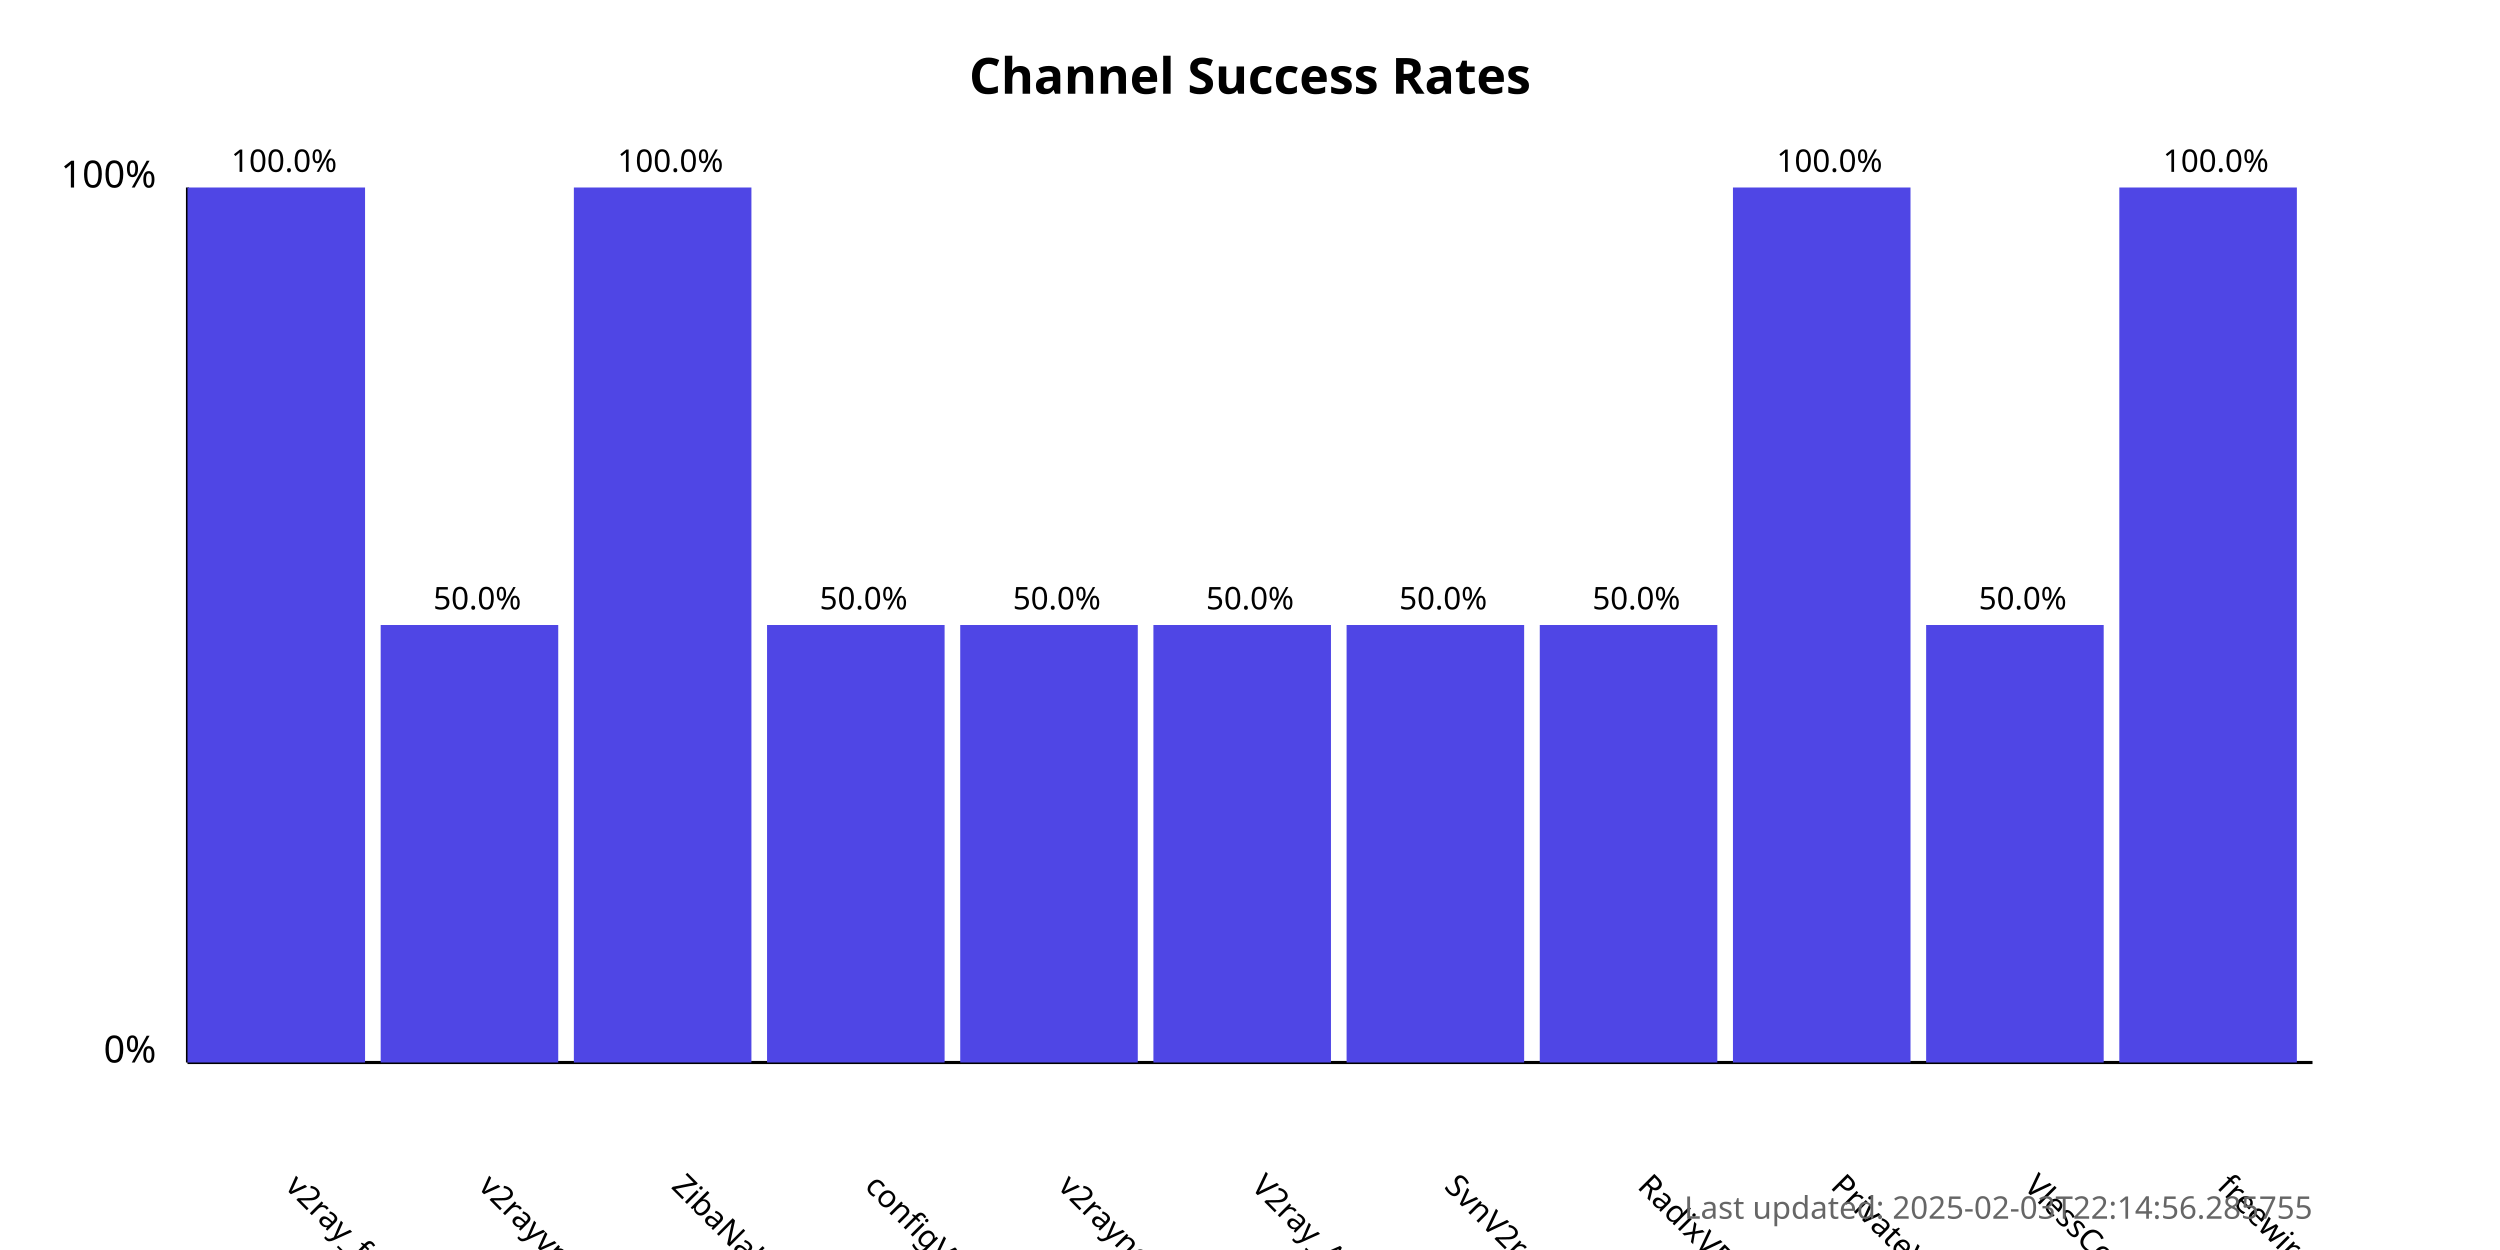
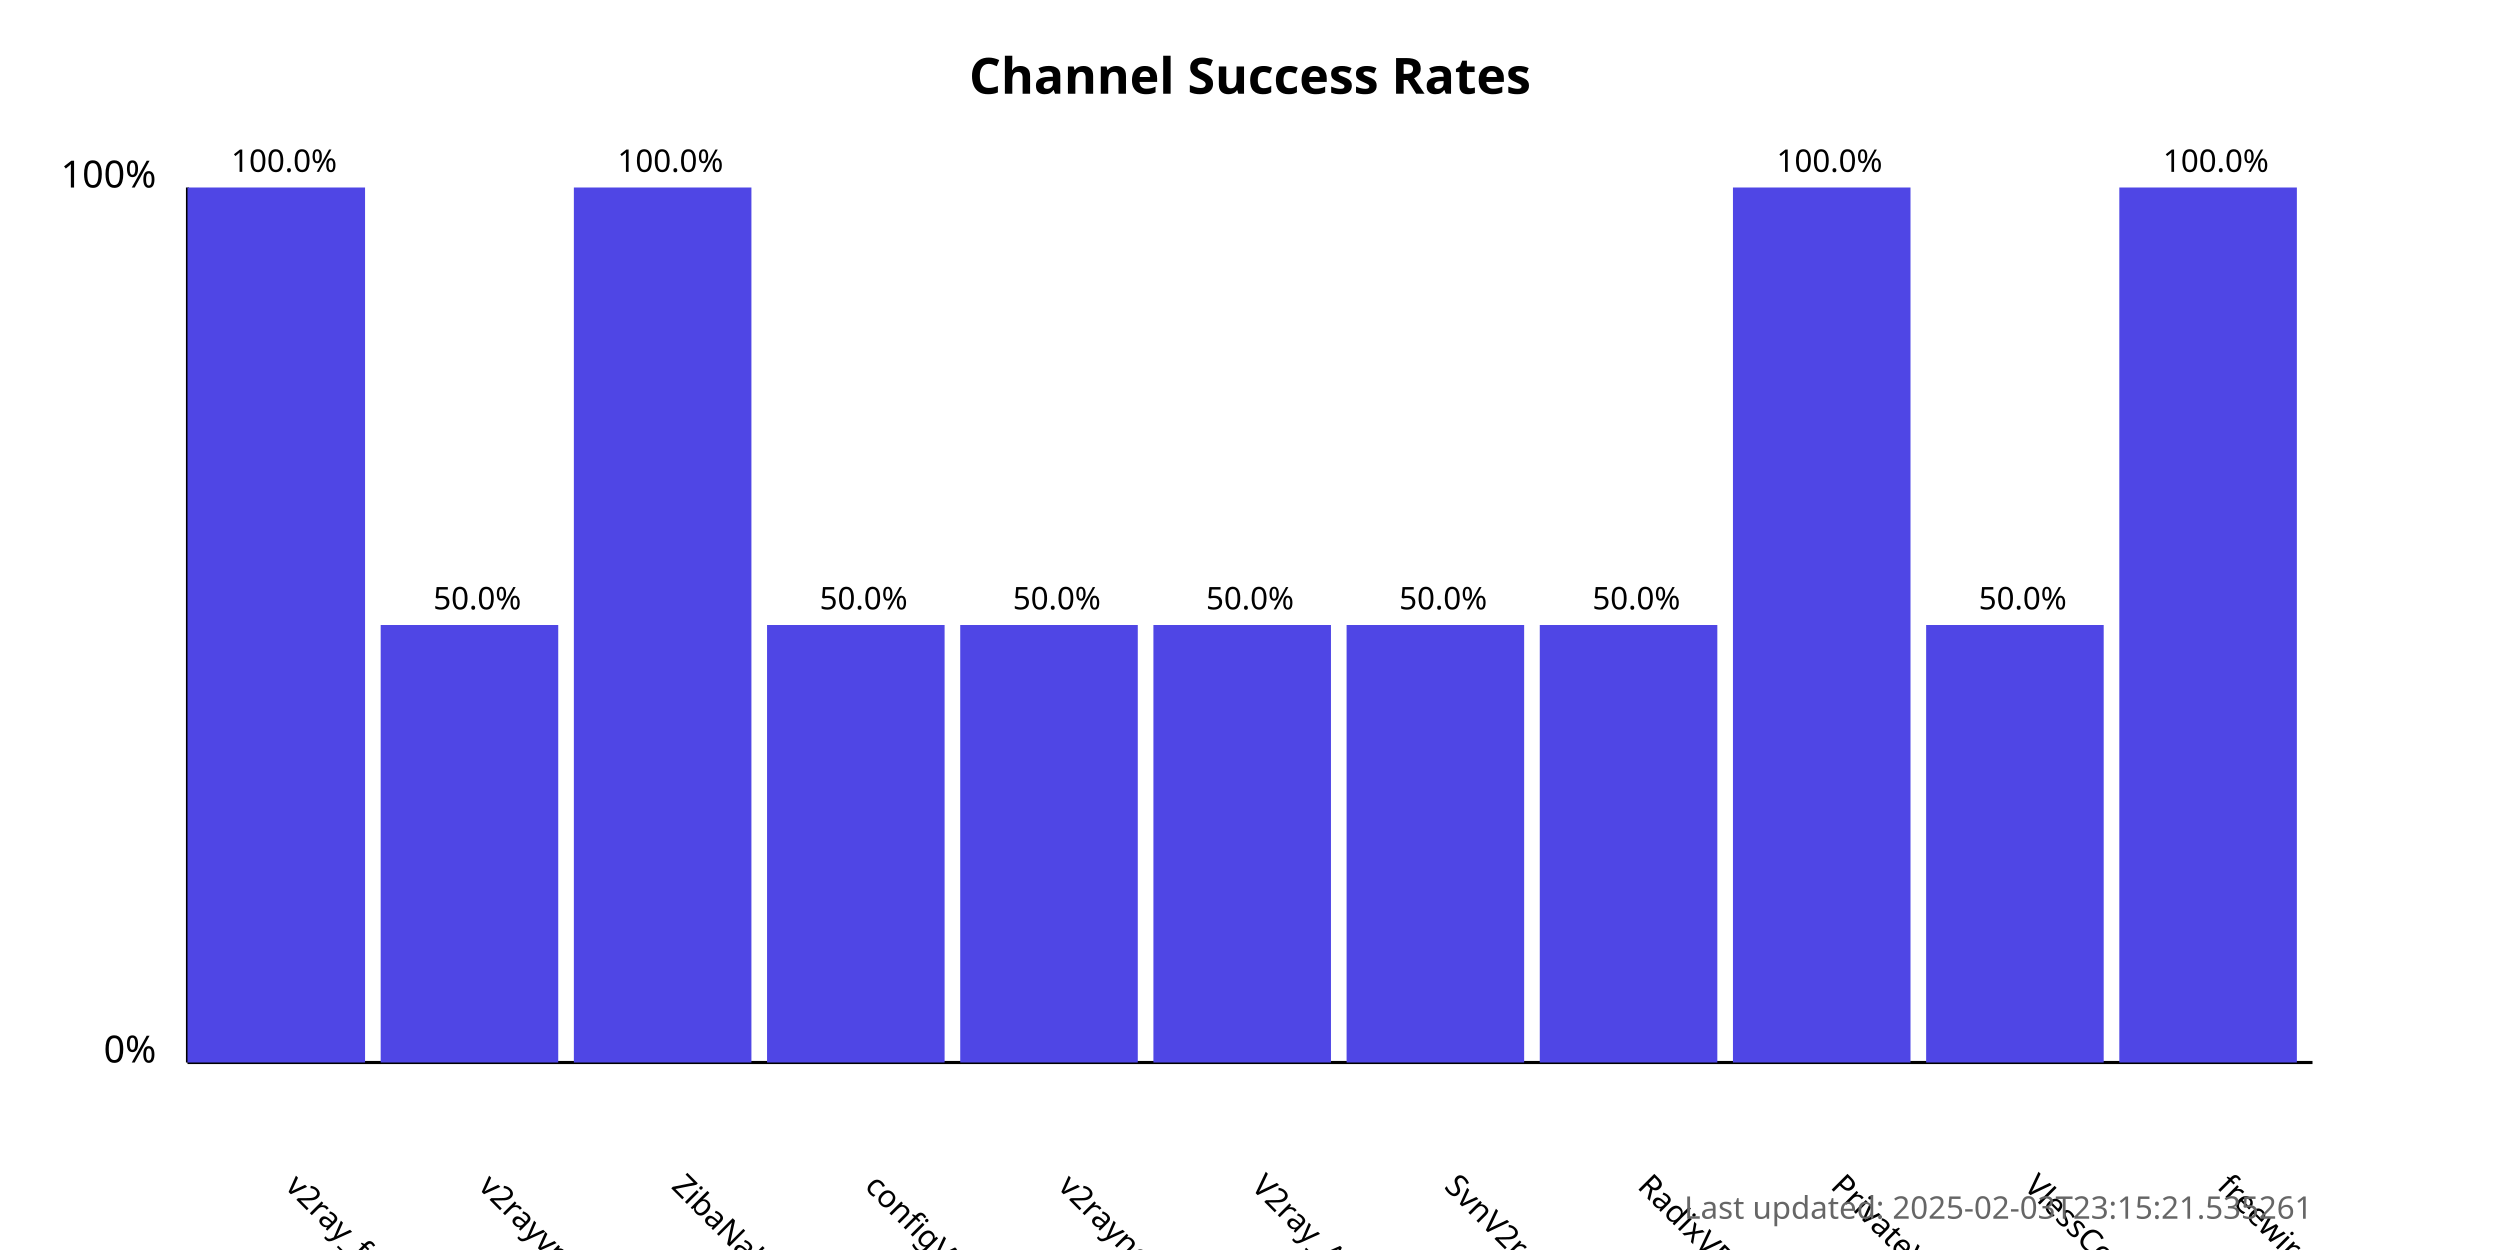
<svg xmlns="http://www.w3.org/2000/svg" width="800" height="400">
  <style>
            .chart-title { font: bold 16px sans-serif; }
            .axis-label { font: 12px sans-serif; }
            .tick-label { font: 10px sans-serif; }
            .bar { fill: #4f46e5; }
            .bar:hover { fill: #6366f1; }
            .timestamp { font: 10px sans-serif; fill: #666; }
        </style>
  <text x="400.0" y="30" text-anchor="middle" class="chart-title">
            Channel Success Rates
        </text>
  <line x1="60" y1="340" x2="60" y2="60" stroke="black" stroke-width="1" />
  <line x1="60" y1="340" x2="740" y2="340" stroke="black" stroke-width="1" />
  <text x="50" y="340" text-anchor="end" class="axis-label">0%</text>
  <text x="50" y="60" text-anchor="end" class="axis-label">100%</text>
  <g>
    <rect x="60" y="60.0" width="56.818" height="280.0" class="bar" />
    <text x="90.909" y="380" transform="rotate(45, 90.90909, 380)" text-anchor="start" class="tick-label">
                v2ray_free_conf
            </text>
    <text x="90.909" y="55.0" text-anchor="middle" class="tick-label">
                100.0%
            </text>
  </g>
  <g>
    <rect x="121.818" y="200.0" width="56.818" height="140.0" class="bar" />
    <text x="152.727" y="380" transform="rotate(45, 152.7273, 380)" text-anchor="start" class="tick-label">
                v2rayvpno
            </text>
    <text x="152.727" y="195.0" text-anchor="middle" class="tick-label">
                50.0%
            </text>
  </g>
  <g>
    <rect x="183.636" y="60.0" width="56.818" height="280.0" class="bar" />
    <text x="214.545" y="380" transform="rotate(45, 214.5455, 380)" text-anchor="start" class="tick-label">
                ZibaNabz
            </text>
    <text x="214.545" y="55.0" text-anchor="middle" class="tick-label">
                100.0%
            </text>
  </g>
  <g>
    <rect x="245.455" y="200.0" width="56.818" height="140.0" class="bar" />
    <text x="276.364" y="380" transform="rotate(45, 276.3636, 380)" text-anchor="start" class="tick-label">
                configV2rayForFree
            </text>
    <text x="276.364" y="195.0" text-anchor="middle" class="tick-label">
                50.0%
            </text>
  </g>
  <g>
    <rect x="307.273" y="200.0" width="56.818" height="140.0" class="bar" />
    <text x="338.182" y="380" transform="rotate(45, 338.1818, 380)" text-anchor="start" class="tick-label">
                v2rayngvpn
            </text>
    <text x="338.182" y="195.0" text-anchor="middle" class="tick-label">
                50.0%
            </text>
  </g>
  <g>
    <rect x="369.091" y="200.0" width="56.818" height="140.0" class="bar" />
    <text x="400.0" y="380" transform="rotate(45, 400.0, 380)" text-anchor="start" class="tick-label">
                V2ray_Alpha
            </text>
    <text x="400.0" y="195.0" text-anchor="middle" class="tick-label">
                50.0%
            </text>
  </g>
  <g>
    <rect x="430.909" y="200.0" width="56.818" height="140.0" class="bar" />
    <text x="461.818" y="380" transform="rotate(45, 461.8182, 380)" text-anchor="start" class="tick-label">
                SvnV2ray
            </text>
    <text x="461.818" y="195.0" text-anchor="middle" class="tick-label">
                50.0%
            </text>
  </g>
  <g>
    <rect x="492.727" y="200.0" width="56.818" height="140.0" class="bar" />
    <text x="523.636" y="380" transform="rotate(45, 523.6364, 380)" text-anchor="start" class="tick-label">
                RadixVPN
            </text>
    <text x="523.636" y="195.0" text-anchor="middle" class="tick-label">
                50.0%
            </text>
  </g>
  <g>
    <rect x="554.545" y="60.0" width="56.818" height="280.0" class="bar" />
    <text x="585.455" y="380" transform="rotate(45, 585.4545, 380)" text-anchor="start" class="tick-label">
                PrivateVPNs
            </text>
    <text x="585.455" y="55.0" text-anchor="middle" class="tick-label">
                100.0%
            </text>
  </g>
  <g>
    <rect x="616.364" y="200.0" width="56.818" height="140.0" class="bar" />
    <text x="647.273" y="380" transform="rotate(45, 647.2727, 380)" text-anchor="start" class="tick-label">
                VlessConfig
            </text>
    <text x="647.273" y="195.0" text-anchor="middle" class="tick-label">
                50.0%
            </text>
  </g>
  <g>
    <rect x="678.182" y="60.0" width="56.818" height="280.0" class="bar" />
    <text x="709.091" y="380" transform="rotate(45, 709.0909, 380)" text-anchor="start" class="tick-label">
                freewireguard
            </text>
    <text x="709.091" y="55.0" text-anchor="middle" class="tick-label">
                100.0%
            </text>
  </g>
  <text x="740" y="390" text-anchor="end" class="timestamp">
-             Last updated: 2025-02-03T22:14:56.285755
+             Last updated: 2025-02-03T23:15:21.535261
        </text>
</svg>
